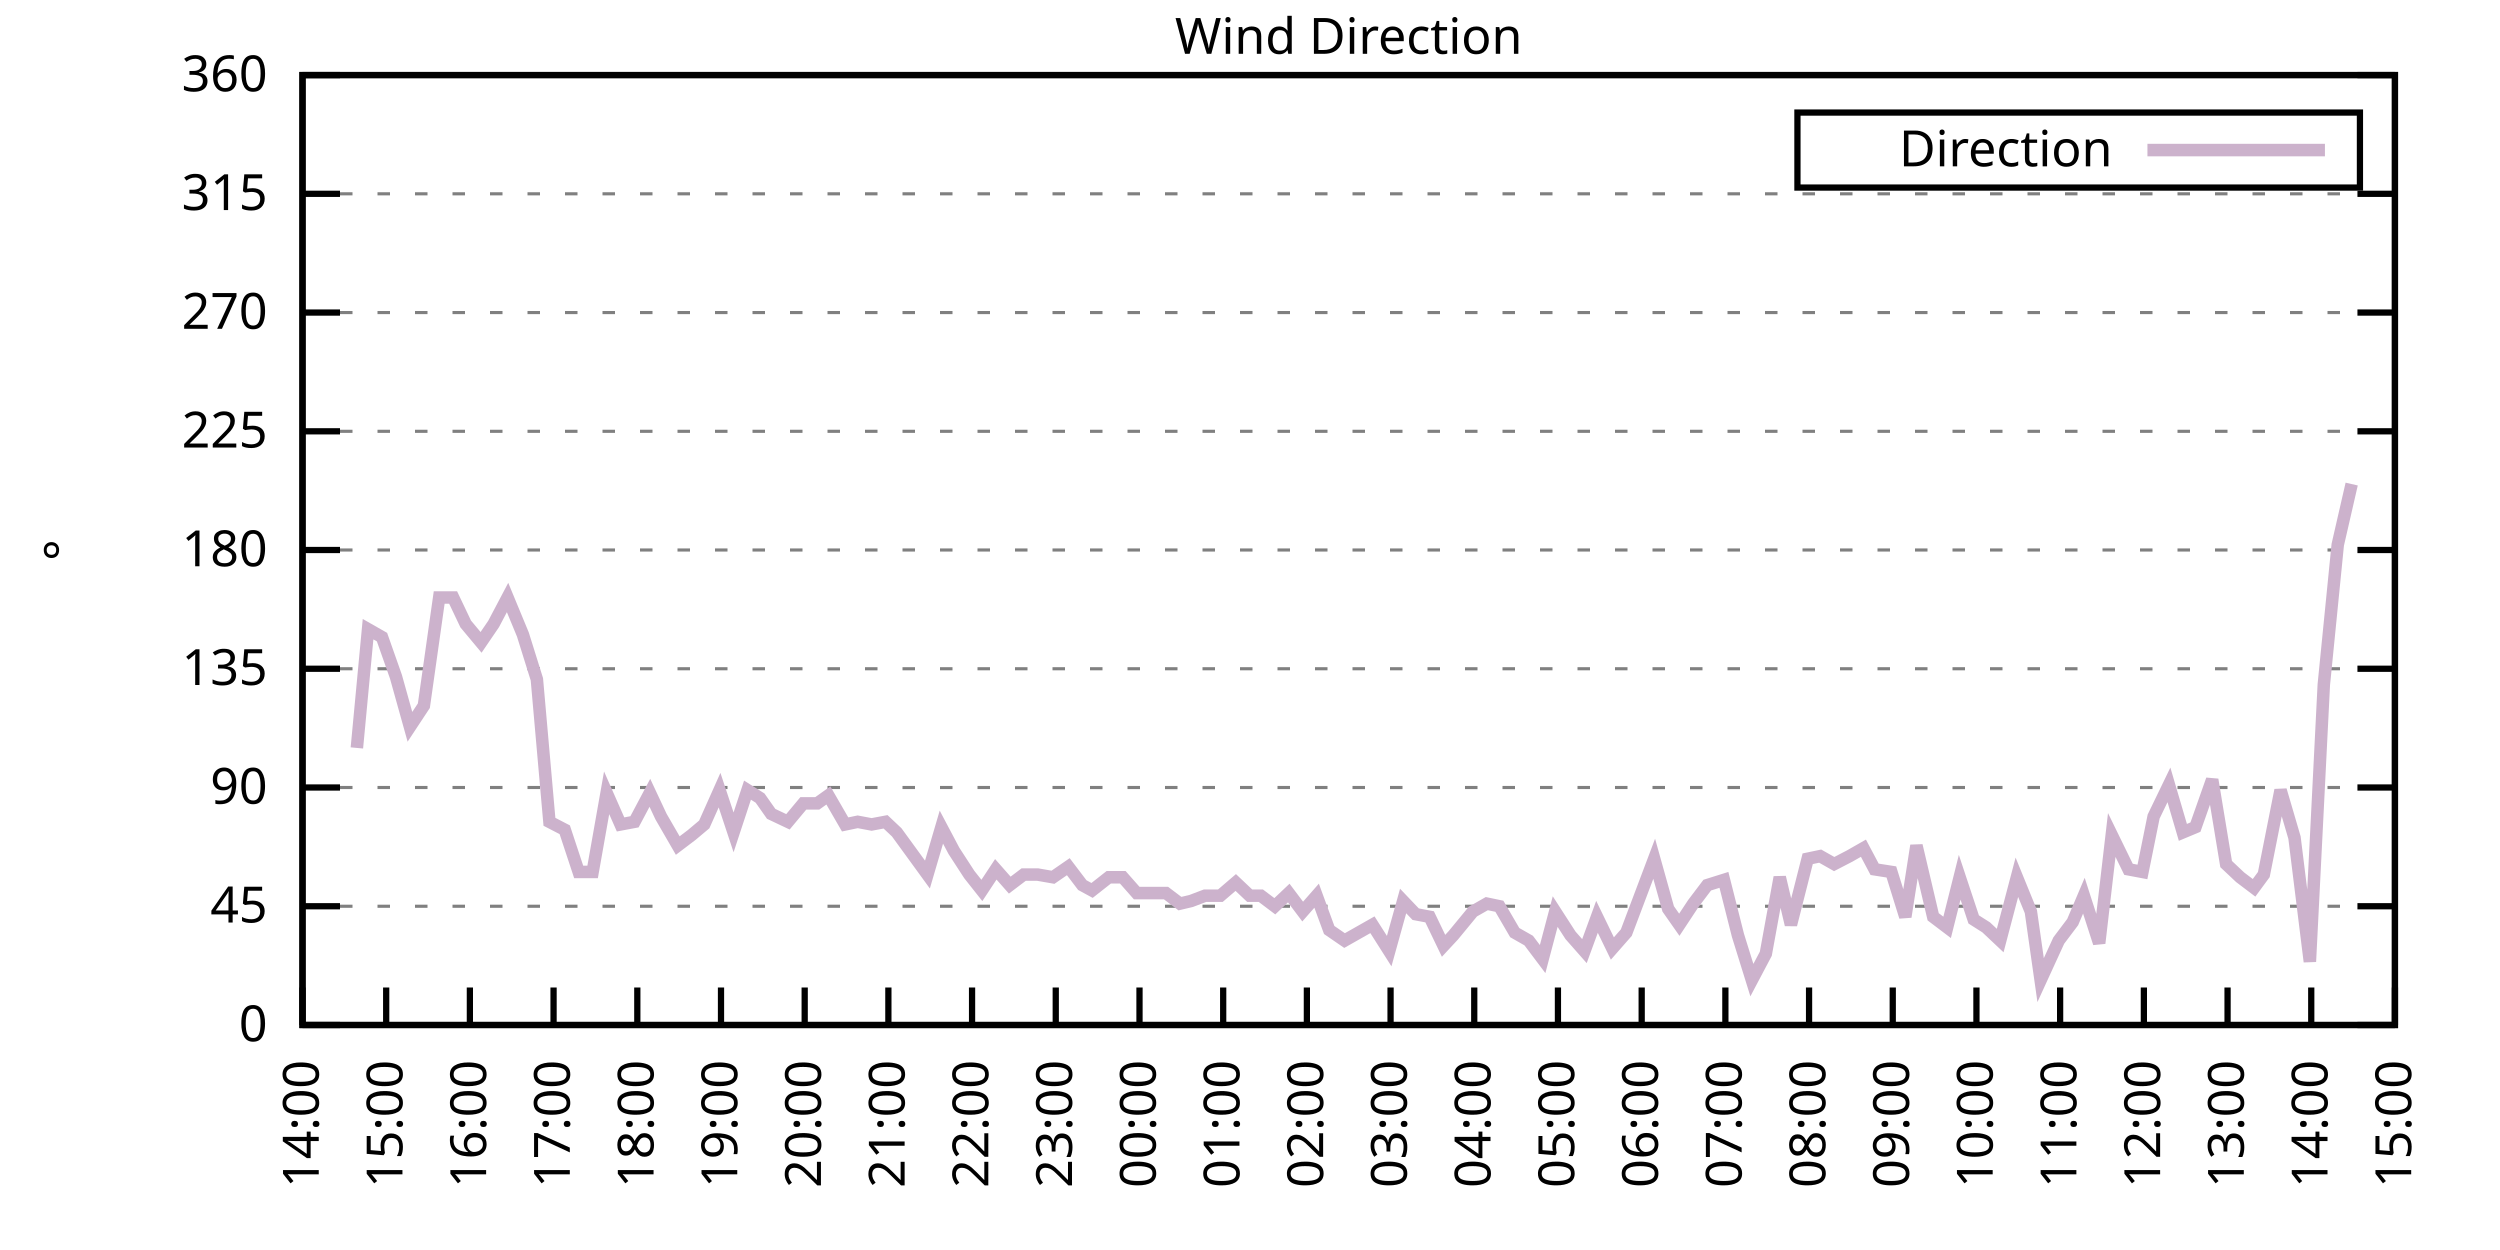
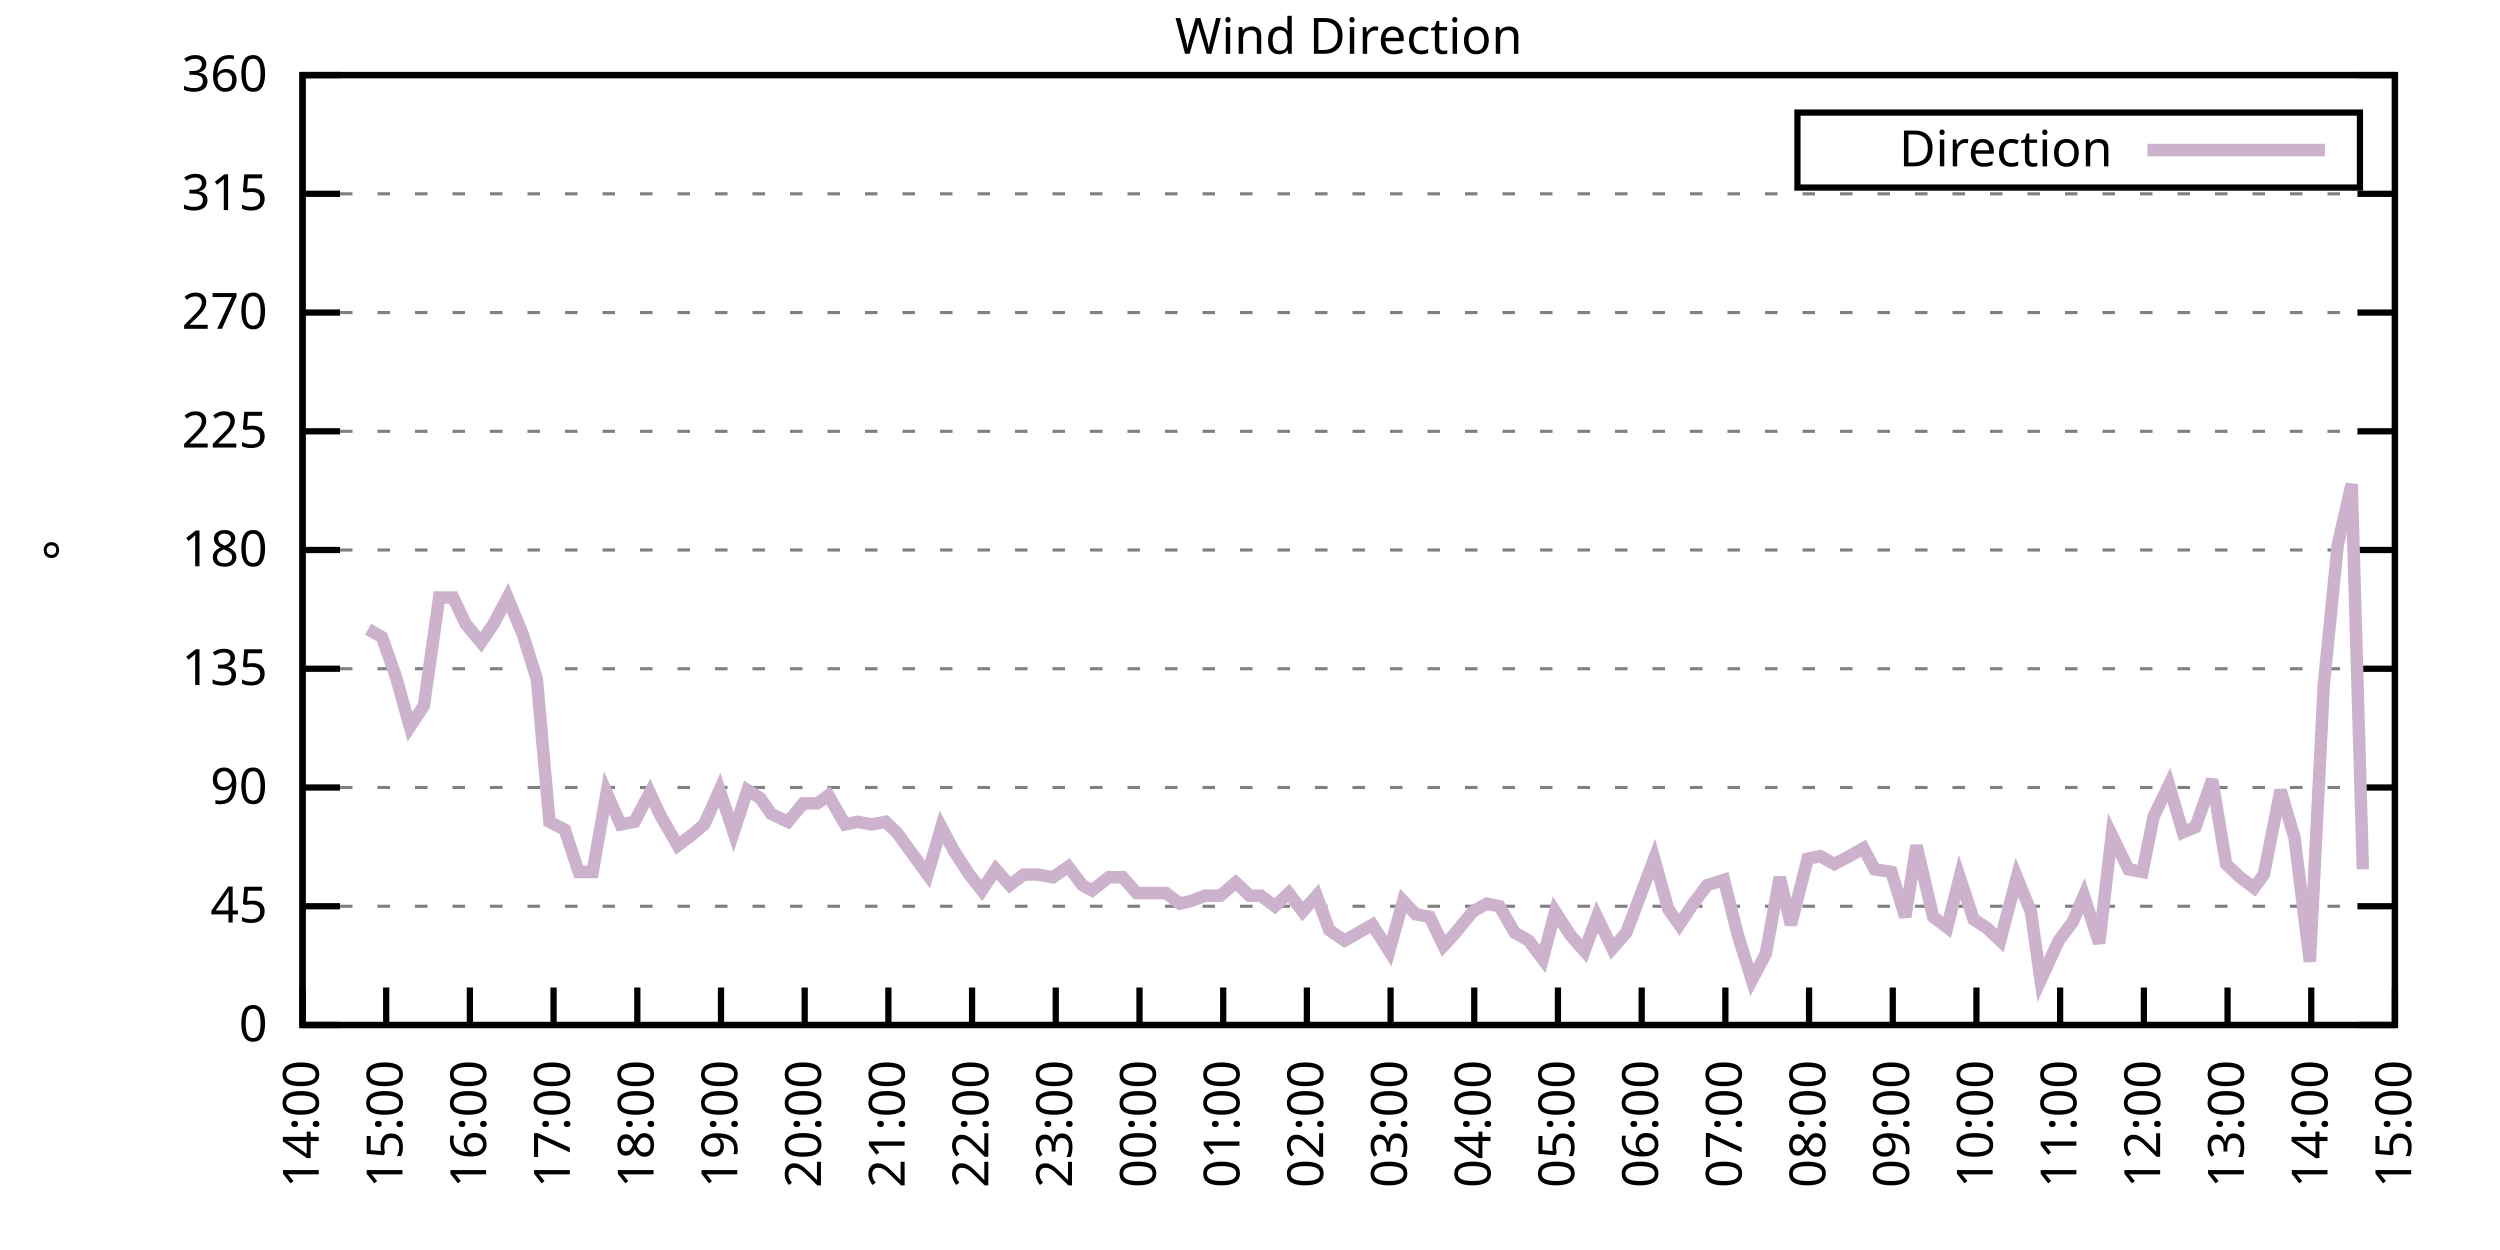
<svg xmlns="http://www.w3.org/2000/svg" xmlns:xlink="http://www.w3.org/1999/xlink" width="400" height="200" viewBox="0 0 400 200">
  <g id="gnuplot_canvas">
    <rect x="0" y="0" width="400" height="200" fill="none" />
    <defs>
      <circle id="gpDot" r="0.5" stroke-width="0.5" stroke="currentColor" />
      <path id="gpPt0" stroke-width="0.333" stroke="currentColor" d="M-1,0 h2 M0,-1 v2" />
      <path id="gpPt1" stroke-width="0.333" stroke="currentColor" d="M-1,-1 L1,1 M1,-1 L-1,1" />
      <path id="gpPt2" stroke-width="0.333" stroke="currentColor" d="M-1,0 L1,0 M0,-1 L0,1 M-1,-1 L1,1 M-1,1 L1,-1" />
      <rect id="gpPt3" stroke-width="0.333" stroke="currentColor" x="-1" y="-1" width="2" height="2" />
      <rect id="gpPt4" stroke-width="0.333" stroke="currentColor" fill="currentColor" x="-1" y="-1" width="2" height="2" />
      <circle id="gpPt5" stroke-width="0.333" stroke="currentColor" cx="0" cy="0" r="1" />
      <use xlink:href="#gpPt5" id="gpPt6" fill="currentColor" stroke="none" />
      <path id="gpPt7" stroke-width="0.333" stroke="currentColor" d="M0,-1.33 L-1.33,0.67 L1.33,0.67 z" />
      <use xlink:href="#gpPt7" id="gpPt8" fill="currentColor" stroke="none" />
      <use xlink:href="#gpPt7" id="gpPt9" stroke="currentColor" transform="rotate(180)" />
      <use xlink:href="#gpPt9" id="gpPt10" fill="currentColor" stroke="none" />
      <use xlink:href="#gpPt3" id="gpPt11" stroke="currentColor" transform="rotate(45)" />
      <use xlink:href="#gpPt11" id="gpPt12" fill="currentColor" stroke="none" />
      <path id="gpPt13" stroke-width="0.333" stroke="currentColor" d="M0,1.330 L1.265,0.411 L0.782,-1.067 L-0.782,-1.076 L-1.265,0.411 z" />
      <use xlink:href="#gpPt13" id="gpPt14" fill="currentColor" stroke="none" />
      <filter id="textbox" filterUnits="objectBoundingBox" x="0" y="0" height="1" width="1">
        <feFlood flood-color="white" flood-opacity="1" result="bgnd" />
        <feComposite in="SourceGraphic" in2="bgnd" operator="atop" />
      </filter>
      <filter id="greybox" filterUnits="objectBoundingBox" x="0" y="0" height="1" width="1">
        <feFlood flood-color="lightgrey" flood-opacity="1" result="grey" />
        <feComposite in="SourceGraphic" in2="grey" operator="atop" />
      </filter>
    </defs>
    <g fill="none" color="white" stroke="currentColor" stroke-width="1.00" stroke-linecap="butt" stroke-linejoin="miter">
</g>
    <g fill="none" color="black" stroke="currentColor" stroke-width="1.00" stroke-linecap="butt" stroke-linejoin="miter">
      <g stroke="none" shape-rendering="crispEdges">
        <polygon fill="rgb(255, 255, 255)" points="48.40,164.00 383.18,164.00 383.18,12.02 48.40,12.02 " />
      </g>
    </g>
    <g fill="none" color="black" stroke="currentColor" stroke-width="1.00" stroke-linecap="butt" stroke-linejoin="miter">
</g>
    <g fill="none" color="black" stroke="black" stroke-width="0.50" stroke-linecap="butt" stroke-linejoin="miter">
</g>
    <g fill="none" color="gray" stroke="currentColor" stroke-width="0.50" stroke-linecap="butt" stroke-linejoin="miter">
      <path stroke="gray" stroke-dasharray="2,4" class="gridline" d="M48.40,164.00 L383.19,164.00  " />
    </g>
    <g fill="none" color="gray" stroke="gray" stroke-width="1.00" stroke-linecap="butt" stroke-linejoin="miter">
</g>
    <g fill="none" color="black" stroke="currentColor" stroke-width="1.00" stroke-linecap="butt" stroke-linejoin="miter">
      <path stroke="black" d="M48.40,164.00 L54.40,164.00 M383.19,164.00 L377.19,164.00  " />
      <g transform="translate(42.80,166.60)" stroke="none" fill="black" font-family="Sans" font-size="8.00" text-anchor="end">
        <text>
          <tspan font-family="Sans"> 0</tspan>
        </text>
      </g>
    </g>
    <g fill="none" color="black" stroke="currentColor" stroke-width="1.00" stroke-linecap="butt" stroke-linejoin="miter">
</g>
    <g fill="none" color="black" stroke="black" stroke-width="0.50" stroke-linecap="butt" stroke-linejoin="miter">
</g>
    <g fill="none" color="gray" stroke="currentColor" stroke-width="0.50" stroke-linecap="butt" stroke-linejoin="miter">
      <path stroke="gray" stroke-dasharray="2,4" class="gridline" d="M48.40,145.00 L383.19,145.00  " />
    </g>
    <g fill="none" color="gray" stroke="gray" stroke-width="1.00" stroke-linecap="butt" stroke-linejoin="miter">
</g>
    <g fill="none" color="black" stroke="currentColor" stroke-width="1.00" stroke-linecap="butt" stroke-linejoin="miter">
      <path stroke="black" d="M48.40,145.00 L54.40,145.00 M383.19,145.00 L377.19,145.00  " />
      <g transform="translate(42.80,147.60)" stroke="none" fill="black" font-family="Sans" font-size="8.00" text-anchor="end">
        <text>
          <tspan font-family="Sans"> 45</tspan>
        </text>
      </g>
    </g>
    <g fill="none" color="black" stroke="currentColor" stroke-width="1.00" stroke-linecap="butt" stroke-linejoin="miter">
</g>
    <g fill="none" color="black" stroke="black" stroke-width="0.50" stroke-linecap="butt" stroke-linejoin="miter">
</g>
    <g fill="none" color="gray" stroke="currentColor" stroke-width="0.50" stroke-linecap="butt" stroke-linejoin="miter">
      <path stroke="gray" stroke-dasharray="2,4" class="gridline" d="M48.40,126.00 L383.19,126.00  " />
    </g>
    <g fill="none" color="gray" stroke="gray" stroke-width="1.00" stroke-linecap="butt" stroke-linejoin="miter">
</g>
    <g fill="none" color="black" stroke="currentColor" stroke-width="1.00" stroke-linecap="butt" stroke-linejoin="miter">
      <path stroke="black" d="M48.40,126.00 L54.40,126.00 M383.19,126.00 L377.19,126.00  " />
      <g transform="translate(42.80,128.60)" stroke="none" fill="black" font-family="Sans" font-size="8.00" text-anchor="end">
        <text>
          <tspan font-family="Sans"> 90</tspan>
        </text>
      </g>
    </g>
    <g fill="none" color="black" stroke="currentColor" stroke-width="1.00" stroke-linecap="butt" stroke-linejoin="miter">
</g>
    <g fill="none" color="black" stroke="black" stroke-width="0.50" stroke-linecap="butt" stroke-linejoin="miter">
</g>
    <g fill="none" color="gray" stroke="currentColor" stroke-width="0.50" stroke-linecap="butt" stroke-linejoin="miter">
      <path stroke="gray" stroke-dasharray="2,4" class="gridline" d="M48.40,107.00 L383.19,107.00  " />
    </g>
    <g fill="none" color="gray" stroke="gray" stroke-width="1.00" stroke-linecap="butt" stroke-linejoin="miter">
</g>
    <g fill="none" color="black" stroke="currentColor" stroke-width="1.00" stroke-linecap="butt" stroke-linejoin="miter">
      <path stroke="black" d="M48.40,107.00 L54.40,107.00 M383.19,107.00 L377.19,107.00  " />
      <g transform="translate(42.80,109.60)" stroke="none" fill="black" font-family="Sans" font-size="8.00" text-anchor="end">
        <text>
          <tspan font-family="Sans"> 135</tspan>
        </text>
      </g>
    </g>
    <g fill="none" color="black" stroke="currentColor" stroke-width="1.00" stroke-linecap="butt" stroke-linejoin="miter">
</g>
    <g fill="none" color="black" stroke="black" stroke-width="0.50" stroke-linecap="butt" stroke-linejoin="miter">
</g>
    <g fill="none" color="gray" stroke="currentColor" stroke-width="0.50" stroke-linecap="butt" stroke-linejoin="miter">
      <path stroke="gray" stroke-dasharray="2,4" class="gridline" d="M48.40,88.00 L383.19,88.00  " />
    </g>
    <g fill="none" color="gray" stroke="gray" stroke-width="1.00" stroke-linecap="butt" stroke-linejoin="miter">
</g>
    <g fill="none" color="black" stroke="currentColor" stroke-width="1.00" stroke-linecap="butt" stroke-linejoin="miter">
      <path stroke="black" d="M48.40,88.00 L54.40,88.00 M383.19,88.00 L377.19,88.00  " />
      <g transform="translate(42.80,90.60)" stroke="none" fill="black" font-family="Sans" font-size="8.00" text-anchor="end">
        <text>
          <tspan font-family="Sans"> 180</tspan>
        </text>
      </g>
    </g>
    <g fill="none" color="black" stroke="currentColor" stroke-width="1.00" stroke-linecap="butt" stroke-linejoin="miter">
</g>
    <g fill="none" color="black" stroke="black" stroke-width="0.50" stroke-linecap="butt" stroke-linejoin="miter">
</g>
    <g fill="none" color="gray" stroke="currentColor" stroke-width="0.50" stroke-linecap="butt" stroke-linejoin="miter">
      <path stroke="gray" stroke-dasharray="2,4" class="gridline" d="M48.40,69.01 L383.19,69.01  " />
    </g>
    <g fill="none" color="gray" stroke="gray" stroke-width="1.00" stroke-linecap="butt" stroke-linejoin="miter">
</g>
    <g fill="none" color="black" stroke="currentColor" stroke-width="1.00" stroke-linecap="butt" stroke-linejoin="miter">
      <path stroke="black" d="M48.40,69.01 L54.40,69.01 M383.19,69.01 L377.19,69.01  " />
      <g transform="translate(42.80,71.61)" stroke="none" fill="black" font-family="Sans" font-size="8.00" text-anchor="end">
        <text>
          <tspan font-family="Sans"> 225</tspan>
        </text>
      </g>
    </g>
    <g fill="none" color="black" stroke="currentColor" stroke-width="1.00" stroke-linecap="butt" stroke-linejoin="miter">
</g>
    <g fill="none" color="black" stroke="black" stroke-width="0.50" stroke-linecap="butt" stroke-linejoin="miter">
</g>
    <g fill="none" color="gray" stroke="currentColor" stroke-width="0.50" stroke-linecap="butt" stroke-linejoin="miter">
      <path stroke="gray" stroke-dasharray="2,4" class="gridline" d="M48.40,50.01 L383.19,50.01  " />
    </g>
    <g fill="none" color="gray" stroke="gray" stroke-width="1.00" stroke-linecap="butt" stroke-linejoin="miter">
</g>
    <g fill="none" color="black" stroke="currentColor" stroke-width="1.00" stroke-linecap="butt" stroke-linejoin="miter">
      <path stroke="black" d="M48.40,50.01 L54.40,50.01 M383.19,50.01 L377.19,50.01  " />
      <g transform="translate(42.80,52.61)" stroke="none" fill="black" font-family="Sans" font-size="8.00" text-anchor="end">
        <text>
          <tspan font-family="Sans"> 270</tspan>
        </text>
      </g>
    </g>
    <g fill="none" color="black" stroke="currentColor" stroke-width="1.00" stroke-linecap="butt" stroke-linejoin="miter">
</g>
    <g fill="none" color="black" stroke="black" stroke-width="0.50" stroke-linecap="butt" stroke-linejoin="miter">
</g>
    <g fill="none" color="gray" stroke="currentColor" stroke-width="0.50" stroke-linecap="butt" stroke-linejoin="miter">
      <path stroke="gray" stroke-dasharray="2,4" class="gridline" d="M48.40,31.01 L383.19,31.01  " />
    </g>
    <g fill="none" color="gray" stroke="gray" stroke-width="1.00" stroke-linecap="butt" stroke-linejoin="miter">
</g>
    <g fill="none" color="black" stroke="currentColor" stroke-width="1.00" stroke-linecap="butt" stroke-linejoin="miter">
      <path stroke="black" d="M48.40,31.01 L54.40,31.01 M383.19,31.01 L377.19,31.01  " />
      <g transform="translate(42.80,33.61)" stroke="none" fill="black" font-family="Sans" font-size="8.00" text-anchor="end">
        <text>
          <tspan font-family="Sans"> 315</tspan>
        </text>
      </g>
    </g>
    <g fill="none" color="black" stroke="currentColor" stroke-width="1.00" stroke-linecap="butt" stroke-linejoin="miter">
</g>
    <g fill="none" color="black" stroke="black" stroke-width="0.50" stroke-linecap="butt" stroke-linejoin="miter">
</g>
    <g fill="none" color="gray" stroke="currentColor" stroke-width="0.50" stroke-linecap="butt" stroke-linejoin="miter">
      <path stroke="gray" stroke-dasharray="2,4" class="gridline" d="M48.40,12.01 L383.19,12.01  " />
    </g>
    <g fill="none" color="gray" stroke="gray" stroke-width="1.00" stroke-linecap="butt" stroke-linejoin="miter">
</g>
    <g fill="none" color="black" stroke="currentColor" stroke-width="1.00" stroke-linecap="butt" stroke-linejoin="miter">
      <path stroke="black" d="M48.40,12.01 L54.40,12.01 M383.19,12.01 L377.19,12.01  " />
      <g transform="translate(42.80,14.61)" stroke="none" fill="black" font-family="Sans" font-size="8.00" text-anchor="end">
        <text>
          <tspan font-family="Sans"> 360</tspan>
        </text>
      </g>
    </g>
    <g fill="none" color="black" stroke="currentColor" stroke-width="1.00" stroke-linecap="butt" stroke-linejoin="miter">
      <path stroke="black" d="M48.40,164.00 L48.40,158.00  " />
      <g transform="translate(51.00,169.60) rotate(270.00)" stroke="none" fill="black" font-family="Sans" font-size="8.00" text-anchor="end">
        <text>
          <tspan font-family="Sans">14:00</tspan>
        </text>
      </g>
    </g>
    <g fill="none" color="black" stroke="currentColor" stroke-width="1.00" stroke-linecap="butt" stroke-linejoin="miter">
      <path stroke="black" d="M61.79,164.00 L61.79,158.00  " />
      <g transform="translate(64.39,169.60) rotate(270.00)" stroke="none" fill="black" font-family="Sans" font-size="8.00" text-anchor="end">
        <text>
          <tspan font-family="Sans">15:00</tspan>
        </text>
      </g>
    </g>
    <g fill="none" color="black" stroke="currentColor" stroke-width="1.00" stroke-linecap="butt" stroke-linejoin="miter">
      <path stroke="black" d="M75.18,164.00 L75.18,158.00  " />
      <g transform="translate(77.78,169.60) rotate(270.00)" stroke="none" fill="black" font-family="Sans" font-size="8.00" text-anchor="end">
        <text>
          <tspan font-family="Sans">16:00</tspan>
        </text>
      </g>
    </g>
    <g fill="none" color="black" stroke="currentColor" stroke-width="1.00" stroke-linecap="butt" stroke-linejoin="miter">
      <path stroke="black" d="M88.57,164.00 L88.57,158.00  " />
      <g transform="translate(91.17,169.60) rotate(270.00)" stroke="none" fill="black" font-family="Sans" font-size="8.00" text-anchor="end">
        <text>
          <tspan font-family="Sans">17:00</tspan>
        </text>
      </g>
    </g>
    <g fill="none" color="black" stroke="currentColor" stroke-width="1.00" stroke-linecap="butt" stroke-linejoin="miter">
      <path stroke="black" d="M101.97,164.00 L101.97,158.00  " />
      <g transform="translate(104.57,169.60) rotate(270.00)" stroke="none" fill="black" font-family="Sans" font-size="8.00" text-anchor="end">
        <text>
          <tspan font-family="Sans">18:00</tspan>
        </text>
      </g>
    </g>
    <g fill="none" color="black" stroke="currentColor" stroke-width="1.00" stroke-linecap="butt" stroke-linejoin="miter">
      <path stroke="black" d="M115.36,164.00 L115.36,158.00  " />
      <g transform="translate(117.96,169.60) rotate(270.00)" stroke="none" fill="black" font-family="Sans" font-size="8.00" text-anchor="end">
        <text>
          <tspan font-family="Sans">19:00</tspan>
        </text>
      </g>
    </g>
    <g fill="none" color="black" stroke="currentColor" stroke-width="1.00" stroke-linecap="butt" stroke-linejoin="miter">
      <path stroke="black" d="M128.75,164.00 L128.75,158.00  " />
      <g transform="translate(131.35,169.60) rotate(270.00)" stroke="none" fill="black" font-family="Sans" font-size="8.00" text-anchor="end">
        <text>
          <tspan font-family="Sans">20:00</tspan>
        </text>
      </g>
    </g>
    <g fill="none" color="black" stroke="currentColor" stroke-width="1.00" stroke-linecap="butt" stroke-linejoin="miter">
      <path stroke="black" d="M142.14,164.00 L142.14,158.00  " />
      <g transform="translate(144.74,169.60) rotate(270.00)" stroke="none" fill="black" font-family="Sans" font-size="8.00" text-anchor="end">
        <text>
          <tspan font-family="Sans">21:00</tspan>
        </text>
      </g>
    </g>
    <g fill="none" color="black" stroke="currentColor" stroke-width="1.00" stroke-linecap="butt" stroke-linejoin="miter">
      <path stroke="black" d="M155.53,164.00 L155.53,158.00  " />
      <g transform="translate(158.13,169.60) rotate(270.00)" stroke="none" fill="black" font-family="Sans" font-size="8.00" text-anchor="end">
        <text>
          <tspan font-family="Sans">22:00</tspan>
        </text>
      </g>
    </g>
    <g fill="none" color="black" stroke="currentColor" stroke-width="1.00" stroke-linecap="butt" stroke-linejoin="miter">
      <path stroke="black" d="M168.92,164.00 L168.92,158.00  " />
      <g transform="translate(171.52,169.60) rotate(270.00)" stroke="none" fill="black" font-family="Sans" font-size="8.00" text-anchor="end">
        <text>
          <tspan font-family="Sans">23:00</tspan>
        </text>
      </g>
    </g>
    <g fill="none" color="black" stroke="currentColor" stroke-width="1.00" stroke-linecap="butt" stroke-linejoin="miter">
      <path stroke="black" d="M182.32,164.00 L182.32,158.00  " />
      <g transform="translate(184.92,169.60) rotate(270.00)" stroke="none" fill="black" font-family="Sans" font-size="8.00" text-anchor="end">
        <text>
          <tspan font-family="Sans">00:00</tspan>
        </text>
      </g>
    </g>
    <g fill="none" color="black" stroke="currentColor" stroke-width="1.00" stroke-linecap="butt" stroke-linejoin="miter">
      <path stroke="black" d="M195.71,164.00 L195.71,158.00  " />
      <g transform="translate(198.31,169.60) rotate(270.00)" stroke="none" fill="black" font-family="Sans" font-size="8.00" text-anchor="end">
        <text>
          <tspan font-family="Sans">01:00</tspan>
        </text>
      </g>
    </g>
    <g fill="none" color="black" stroke="currentColor" stroke-width="1.00" stroke-linecap="butt" stroke-linejoin="miter">
      <path stroke="black" d="M209.10,164.00 L209.10,158.00  " />
      <g transform="translate(211.70,169.60) rotate(270.00)" stroke="none" fill="black" font-family="Sans" font-size="8.00" text-anchor="end">
        <text>
          <tspan font-family="Sans">02:00</tspan>
        </text>
      </g>
    </g>
    <g fill="none" color="black" stroke="currentColor" stroke-width="1.00" stroke-linecap="butt" stroke-linejoin="miter">
      <path stroke="black" d="M222.49,164.00 L222.49,158.00  " />
      <g transform="translate(225.09,169.60) rotate(270.00)" stroke="none" fill="black" font-family="Sans" font-size="8.00" text-anchor="end">
        <text>
          <tspan font-family="Sans">03:00</tspan>
        </text>
      </g>
    </g>
    <g fill="none" color="black" stroke="currentColor" stroke-width="1.00" stroke-linecap="butt" stroke-linejoin="miter">
      <path stroke="black" d="M235.88,164.00 L235.88,158.00  " />
      <g transform="translate(238.48,169.60) rotate(270.00)" stroke="none" fill="black" font-family="Sans" font-size="8.00" text-anchor="end">
        <text>
          <tspan font-family="Sans">04:00</tspan>
        </text>
      </g>
    </g>
    <g fill="none" color="black" stroke="currentColor" stroke-width="1.00" stroke-linecap="butt" stroke-linejoin="miter">
      <path stroke="black" d="M249.27,164.00 L249.27,158.00  " />
      <g transform="translate(251.87,169.60) rotate(270.00)" stroke="none" fill="black" font-family="Sans" font-size="8.00" text-anchor="end">
        <text>
          <tspan font-family="Sans">05:00</tspan>
        </text>
      </g>
    </g>
    <g fill="none" color="black" stroke="currentColor" stroke-width="1.00" stroke-linecap="butt" stroke-linejoin="miter">
      <path stroke="black" d="M262.67,164.00 L262.67,158.00  " />
      <g transform="translate(265.27,169.60) rotate(270.00)" stroke="none" fill="black" font-family="Sans" font-size="8.00" text-anchor="end">
        <text>
          <tspan font-family="Sans">06:00</tspan>
        </text>
      </g>
    </g>
    <g fill="none" color="black" stroke="currentColor" stroke-width="1.00" stroke-linecap="butt" stroke-linejoin="miter">
      <path stroke="black" d="M276.06,164.00 L276.06,158.00  " />
      <g transform="translate(278.66,169.60) rotate(270.00)" stroke="none" fill="black" font-family="Sans" font-size="8.00" text-anchor="end">
        <text>
          <tspan font-family="Sans">07:00</tspan>
        </text>
      </g>
    </g>
    <g fill="none" color="black" stroke="currentColor" stroke-width="1.00" stroke-linecap="butt" stroke-linejoin="miter">
      <path stroke="black" d="M289.45,164.00 L289.45,158.00  " />
      <g transform="translate(292.05,169.60) rotate(270.00)" stroke="none" fill="black" font-family="Sans" font-size="8.00" text-anchor="end">
        <text>
          <tspan font-family="Sans">08:00</tspan>
        </text>
      </g>
    </g>
    <g fill="none" color="black" stroke="currentColor" stroke-width="1.00" stroke-linecap="butt" stroke-linejoin="miter">
      <path stroke="black" d="M302.84,164.00 L302.84,158.00  " />
      <g transform="translate(305.44,169.60) rotate(270.00)" stroke="none" fill="black" font-family="Sans" font-size="8.00" text-anchor="end">
        <text>
          <tspan font-family="Sans">09:00</tspan>
        </text>
      </g>
    </g>
    <g fill="none" color="black" stroke="currentColor" stroke-width="1.00" stroke-linecap="butt" stroke-linejoin="miter">
      <path stroke="black" d="M316.23,164.00 L316.23,158.00  " />
      <g transform="translate(318.83,169.60) rotate(270.00)" stroke="none" fill="black" font-family="Sans" font-size="8.00" text-anchor="end">
        <text>
          <tspan font-family="Sans">10:00</tspan>
        </text>
      </g>
    </g>
    <g fill="none" color="black" stroke="currentColor" stroke-width="1.00" stroke-linecap="butt" stroke-linejoin="miter">
      <path stroke="black" d="M329.62,164.00 L329.62,158.00  " />
      <g transform="translate(332.22,169.60) rotate(270.00)" stroke="none" fill="black" font-family="Sans" font-size="8.00" text-anchor="end">
        <text>
          <tspan font-family="Sans">11:00</tspan>
        </text>
      </g>
    </g>
    <g fill="none" color="black" stroke="currentColor" stroke-width="1.00" stroke-linecap="butt" stroke-linejoin="miter">
      <path stroke="black" d="M343.02,164.00 L343.02,158.00  " />
      <g transform="translate(345.62,169.60) rotate(270.00)" stroke="none" fill="black" font-family="Sans" font-size="8.00" text-anchor="end">
        <text>
          <tspan font-family="Sans">12:00</tspan>
        </text>
      </g>
    </g>
    <g fill="none" color="black" stroke="currentColor" stroke-width="1.00" stroke-linecap="butt" stroke-linejoin="miter">
      <path stroke="black" d="M356.41,164.00 L356.41,158.00  " />
      <g transform="translate(359.01,169.60) rotate(270.00)" stroke="none" fill="black" font-family="Sans" font-size="8.00" text-anchor="end">
        <text>
          <tspan font-family="Sans">13:00</tspan>
        </text>
      </g>
    </g>
    <g fill="none" color="black" stroke="currentColor" stroke-width="1.00" stroke-linecap="butt" stroke-linejoin="miter">
      <path stroke="black" d="M369.80,164.00 L369.80,158.00  " />
      <g transform="translate(372.40,169.60) rotate(270.00)" stroke="none" fill="black" font-family="Sans" font-size="8.00" text-anchor="end">
        <text>
          <tspan font-family="Sans">14:00</tspan>
        </text>
      </g>
    </g>
    <g fill="none" color="black" stroke="currentColor" stroke-width="1.00" stroke-linecap="butt" stroke-linejoin="miter">
      <path stroke="black" d="M383.19,164.00 L383.19,158.00  " />
      <g transform="translate(385.79,169.60) rotate(270.00)" stroke="none" fill="black" font-family="Sans" font-size="8.00" text-anchor="end">
        <text>
          <tspan font-family="Sans">15:00</tspan>
        </text>
      </g>
    </g>
    <g fill="none" color="black" stroke="currentColor" stroke-width="1.00" stroke-linecap="butt" stroke-linejoin="miter">
</g>
    <g fill="none" color="black" stroke="currentColor" stroke-width="1.00" stroke-linecap="butt" stroke-linejoin="miter">
      <path stroke="black" d="M48.40,12.01 L48.40,164.00 L383.19,164.00 L383.19,12.01 L48.40,12.01 Z  " />
    </g>
    <g fill="none" color="black" stroke="currentColor" stroke-width="1.00" stroke-linecap="butt" stroke-linejoin="miter">
</g>
    <g fill="none" color="black" stroke="currentColor" stroke-width="1.00" stroke-linecap="butt" stroke-linejoin="miter">
      <path stroke="black" d="M287.59,30.01 L287.59,18.01 L377.59,18.01 L377.59,30.01 L287.59,30.01 Z  " />
    </g>
    <g id="Wind_direction_plot_1">
      <g fill="none" color="white" stroke="black" stroke-width="2.00" stroke-linecap="butt" stroke-linejoin="miter">
</g>
      <g fill="none" color="black" stroke="currentColor" stroke-width="2.00" stroke-linecap="butt" stroke-linejoin="miter">
        <g transform="translate(337.99,26.61)" stroke="none" fill="black" font-family="Sans" font-size="8.00" text-anchor="end">
          <text>
            <tspan font-family="Sans">Direction</tspan>
          </text>
        </g>
      </g>
      <g fill="none" color="black" stroke="currentColor" stroke-width="2.00" stroke-linecap="butt" stroke-linejoin="miter">
-         <path stroke="rgb(204, 178, 204)" d="M343.59,24.01 L371.99,24.01 M57.10,119.67 L58.89,100.67 L61.12,101.94 L63.35,108.27 L65.59,116.29 L67.82,112.91   L70.27,95.60 L72.50,95.60 L74.51,99.83 L76.97,102.78 L78.98,99.83 L81.21,95.60 L83.66,101.52 L85.90,108.69   L87.91,131.49 L90.36,132.76 L92.59,139.51 L94.82,139.51 L97.06,126.85 L99.29,131.91 L101.52,131.49 L103.98,126.85   L105.76,130.65 L108.44,135.29 L110.67,133.60 L112.68,131.91 L115.13,126.42 L117.37,133.18 L119.60,126.42 L121.61,127.69   L123.39,130.22 L126.07,131.49 L128.53,128.54 L130.76,128.54 L132.54,127.27 L135.22,131.91 L137.23,131.49 L139.46,131.91   L141.69,131.49 L143.48,133.18 L145.94,136.56 L148.39,139.93 L150.62,132.34 L152.63,136.14 L155.09,139.93 L157.10,142.47   L159.33,139.09 L161.56,141.62 L163.79,139.93 L166.02,139.93 L168.48,140.36 L170.93,138.67 L173.17,141.62 L174.73,142.47   L177.41,140.36 L179.64,140.36 L181.87,142.89 L183.66,142.89 L186.56,142.89 L188.79,144.58 L190.57,144.16 L192.81,143.31   L195.26,143.31 L197.72,141.20 L199.95,143.31 L201.73,143.31 L203.97,145.00 L206.20,142.89 L208.43,145.85 L210.66,143.31   L212.67,148.80 L215.13,150.49 L219.59,147.96 L222.27,152.18 L224.50,144.16 L226.51,146.27 L228.74,146.69 L230.97,151.33   L232.53,149.65 L235.66,145.85 L237.89,144.58 L239.90,145.00 L242.36,149.22 L244.59,150.49 L246.82,153.45 L248.83,145.85   L251.28,149.65 L253.51,152.18 L255.52,146.69 L257.98,151.76 L260.21,149.22 L262.44,143.31 L264.67,137.40 L266.91,145.42   L268.69,147.96 L270.92,144.58 L273.16,141.62 L275.83,140.78 L278.07,149.65 L280.30,156.82 L282.53,152.60 L284.76,140.36   L286.55,147.96 L289.23,137.40 L291.23,136.98 L293.47,138.25 L295.92,136.98 L298.15,135.71 L299.94,139.09 L302.62,139.51   L304.85,146.69 L306.63,135.29 L309.31,146.69 L311.54,148.38 L313.55,140.36 L315.79,147.11 L317.79,148.38 L320.03,150.49   L322.70,140.36 L324.94,145.85 L326.50,156.82 L329.40,150.49 L331.63,147.53 L333.42,143.31 L335.87,150.91 L337.88,133.60   L340.56,139.09 L342.79,139.51 L344.58,130.65 L347.03,125.58 L349.26,133.18 L351.27,132.34 L353.95,124.74 L356.18,138.25   L358.42,140.36 L360.65,142.05 L362.21,139.93 L364.89,126.42 L367.12,134.02 L369.58,153.87 L371.81,109.54 L374.04,87.16   L376.27,77.45  " />
+         <path stroke="rgb(204, 178, 204)" d="M343.59,24.01 L371.99,24.01 M58.89,100.67 L61.12,101.94 L63.35,108.27 L65.59,116.29 L67.82,112.91 L70.27,95.60   L72.50,95.60 L74.51,99.83 L76.97,102.78 L78.98,99.83 L81.21,95.60 L83.66,101.52 L85.90,108.69 L87.91,131.49   L90.36,132.76 L92.59,139.51 L94.82,139.51 L97.06,126.85 L99.29,131.91 L101.52,131.49 L103.98,126.85 L105.76,130.65   L108.44,135.29 L110.67,133.60 L112.68,131.91 L115.13,126.42 L117.37,133.18 L119.60,126.42 L121.61,127.69 L123.39,130.22   L126.07,131.49 L128.53,128.54 L130.76,128.54 L132.54,127.27 L135.22,131.91 L137.23,131.49 L139.46,131.91 L141.69,131.49   L143.48,133.18 L145.94,136.56 L148.39,139.93 L150.62,132.34 L152.63,136.14 L155.09,139.93 L157.10,142.47 L159.33,139.09   L161.56,141.62 L163.79,139.93 L166.02,139.93 L168.48,140.36 L170.93,138.67 L173.17,141.62 L174.73,142.47 L177.41,140.36   L179.64,140.36 L181.87,142.89 L183.66,142.89 L186.56,142.89 L188.79,144.58 L190.57,144.16 L192.81,143.31 L195.26,143.31   L197.72,141.20 L199.95,143.31 L201.73,143.31 L203.97,145.00 L206.20,142.89 L208.43,145.85 L210.66,143.31 L212.67,148.80   L215.13,150.49 L219.59,147.96 L222.27,152.18 L224.50,144.16 L226.51,146.27 L228.74,146.69 L230.97,151.33 L232.53,149.65   L235.66,145.85 L237.89,144.58 L239.90,145.00 L242.36,149.22 L244.59,150.49 L246.82,153.45 L248.83,145.85 L251.28,149.65   L253.51,152.18 L255.52,146.69 L257.98,151.76 L260.21,149.22 L262.44,143.31 L264.67,137.40 L266.91,145.42 L268.69,147.96   L270.92,144.58 L273.16,141.62 L275.83,140.78 L278.07,149.65 L280.30,156.82 L282.53,152.60 L284.76,140.36 L286.55,147.96   L289.23,137.40 L291.23,136.98 L293.47,138.25 L295.92,136.98 L298.15,135.71 L299.94,139.09 L302.62,139.51 L304.85,146.69   L306.63,135.29 L309.31,146.69 L311.54,148.38 L313.55,140.36 L315.79,147.11 L317.79,148.38 L320.03,150.49 L322.70,140.36   L324.94,145.85 L326.50,156.82 L329.40,150.49 L331.63,147.53 L333.42,143.31 L335.87,150.91 L337.88,133.60 L340.56,139.09   L342.79,139.51 L344.58,130.65 L347.03,125.58 L349.26,133.18 L351.27,132.34 L353.95,124.74 L356.18,138.25 L358.42,140.36   L360.65,142.05 L362.21,139.93 L364.89,126.42 L367.12,134.02 L369.58,153.87 L371.81,109.54 L374.04,87.16 L376.27,77.45   L378.06,139.09  " />
      </g>
    </g>
    <g fill="none" color="black" stroke="currentColor" stroke-width="2.00" stroke-linecap="butt" stroke-linejoin="miter">
</g>
    <g fill="none" color="black" stroke="black" stroke-width="1.00" stroke-linecap="butt" stroke-linejoin="miter">
</g>
    <g fill="none" color="black" stroke="currentColor" stroke-width="1.00" stroke-linecap="butt" stroke-linejoin="miter">
      <path stroke="black" d="M48.40,12.01 L48.40,164.00 L383.19,164.00 L383.19,12.01 L48.40,12.01 Z  " />
      <g transform="translate(12.80,88.01) rotate(270.00)" stroke="none" fill="black" font-family="Sans" font-size="8.00" text-anchor="middle">
        <text>
          <tspan font-family="Sans">°</tspan>
        </text>
      </g>
    </g>
    <g fill="none" color="black" stroke="currentColor" stroke-width="1.00" stroke-linecap="butt" stroke-linejoin="miter">
</g>
    <g fill="none" color="black" stroke="currentColor" stroke-width="1.00" stroke-linecap="butt" stroke-linejoin="miter">
      <g transform="translate(215.79,8.61)" stroke="none" fill="black" font-family="Sans" font-size="8.00" text-anchor="middle">
        <text>
          <tspan font-family="Sans">Wind Direction</tspan>
        </text>
      </g>
    </g>
    <g fill="none" color="black" stroke="currentColor" stroke-width="1.00" stroke-linecap="butt" stroke-linejoin="miter">
</g>
  </g>
</svg>
